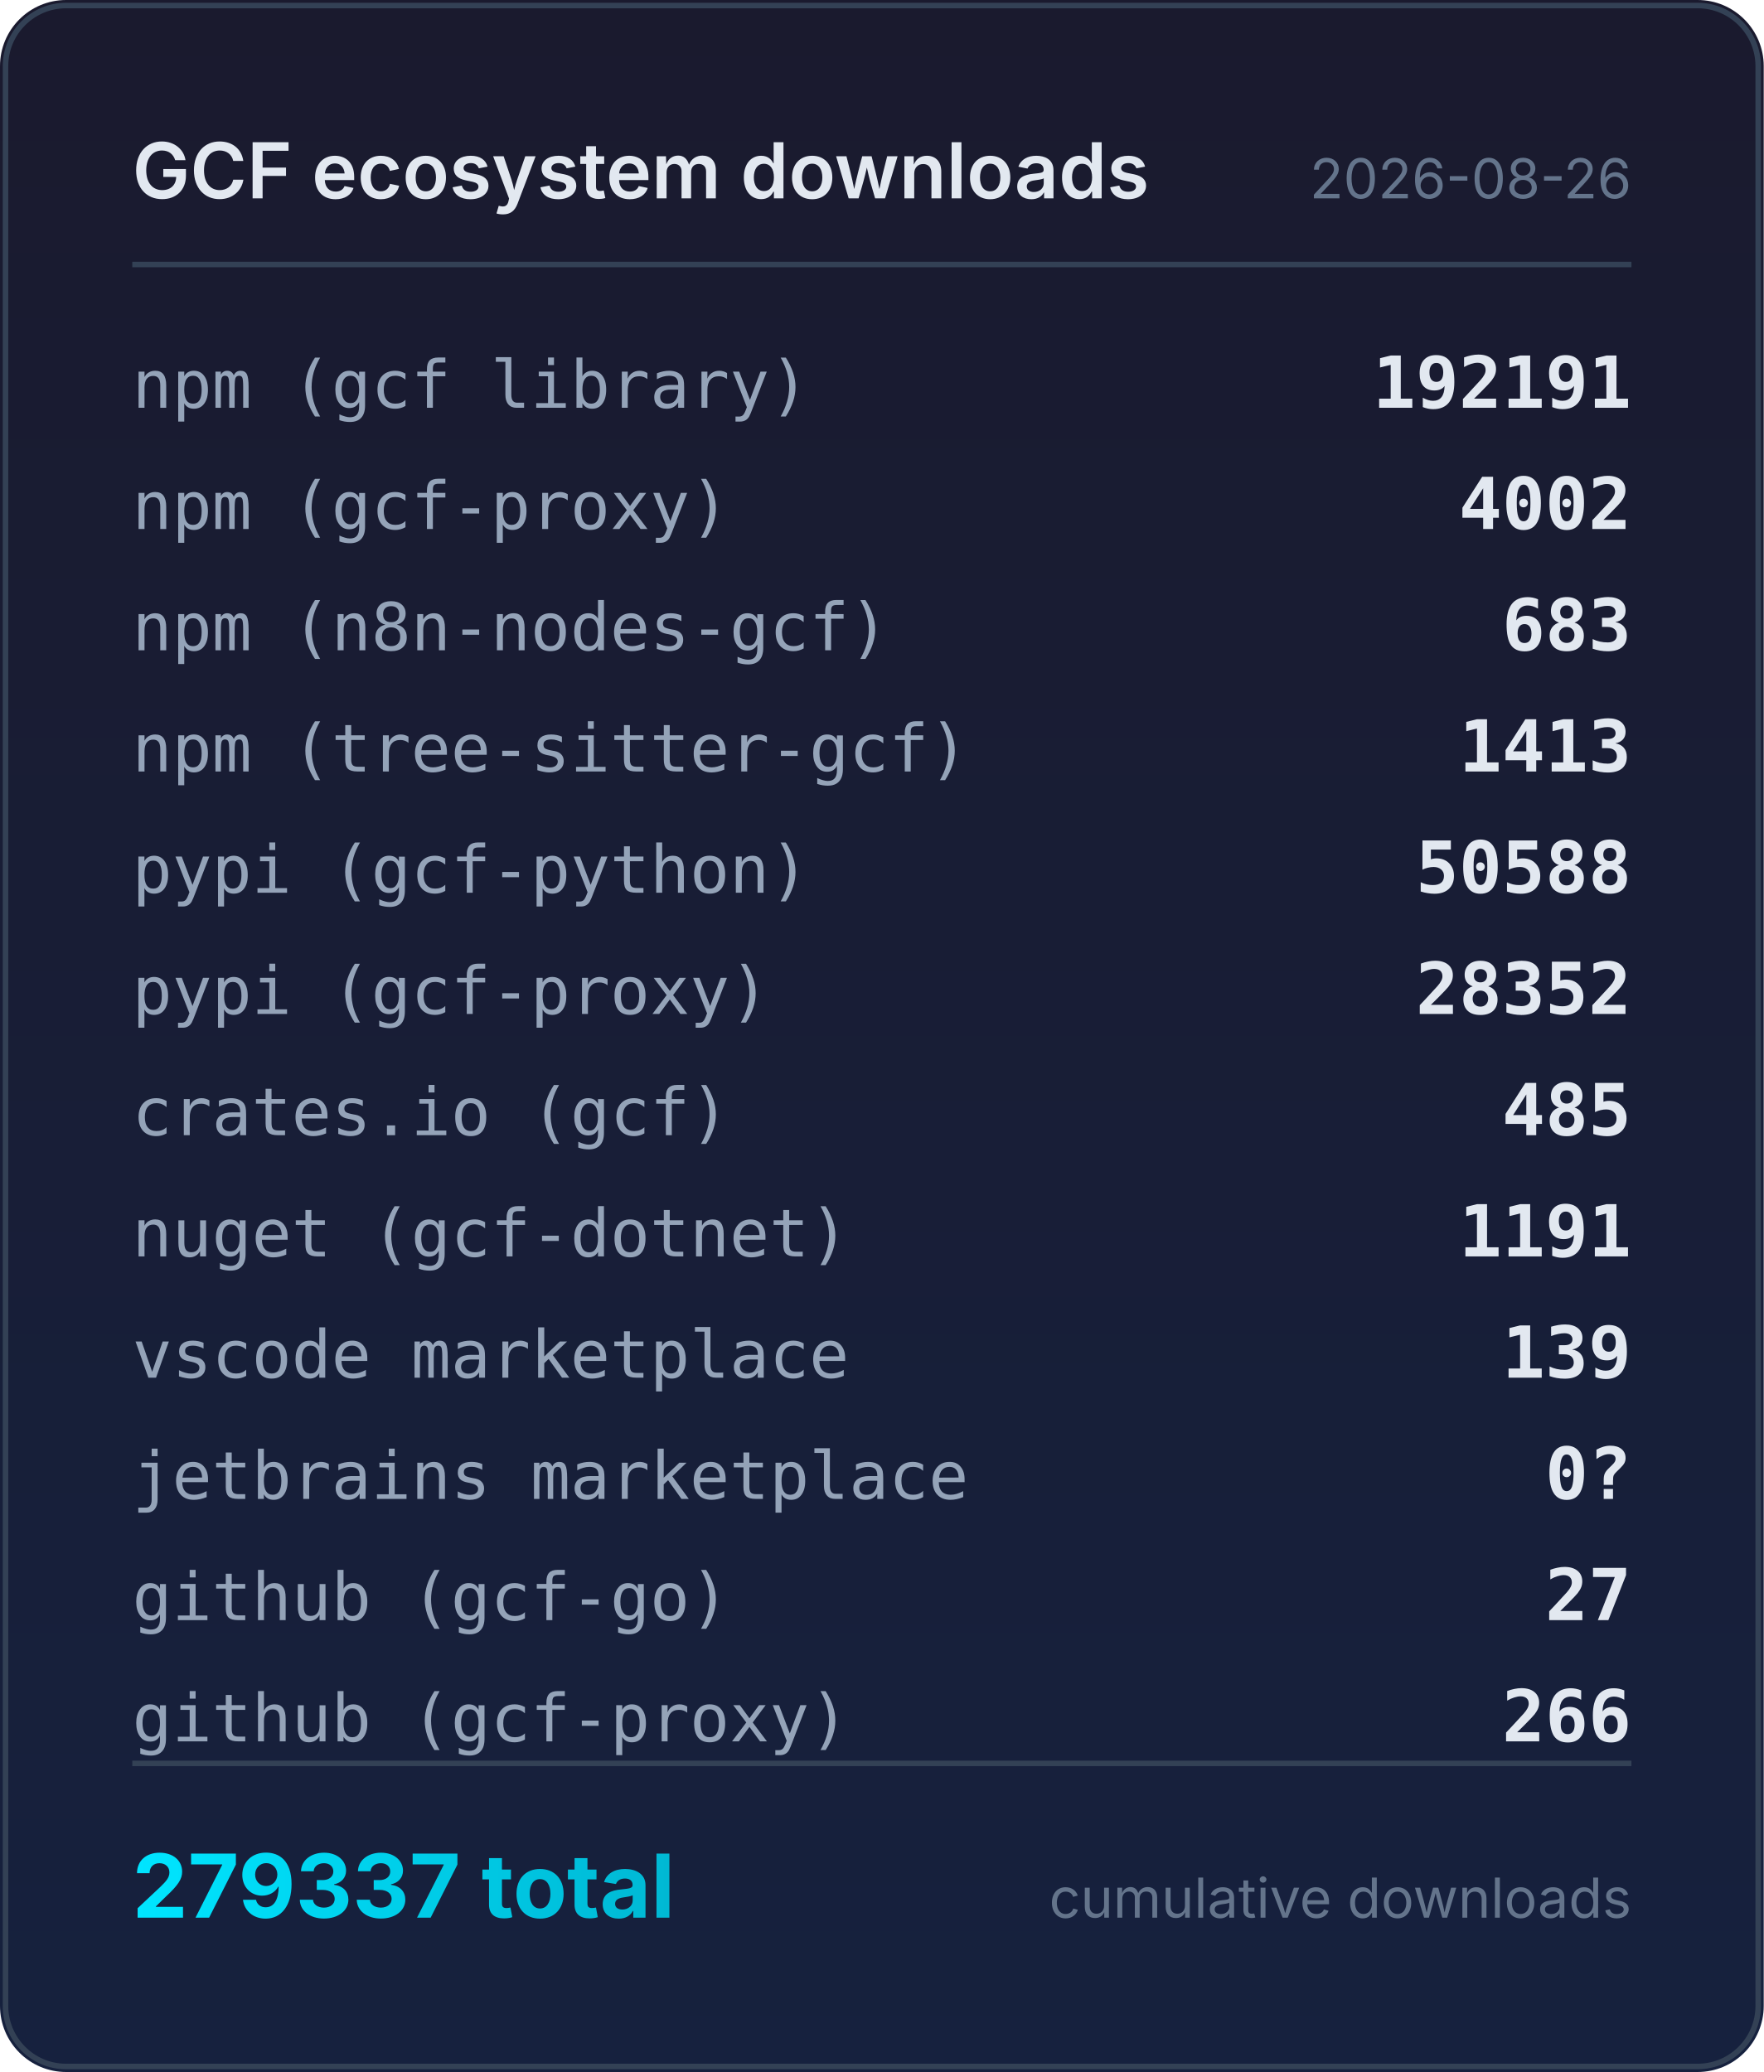
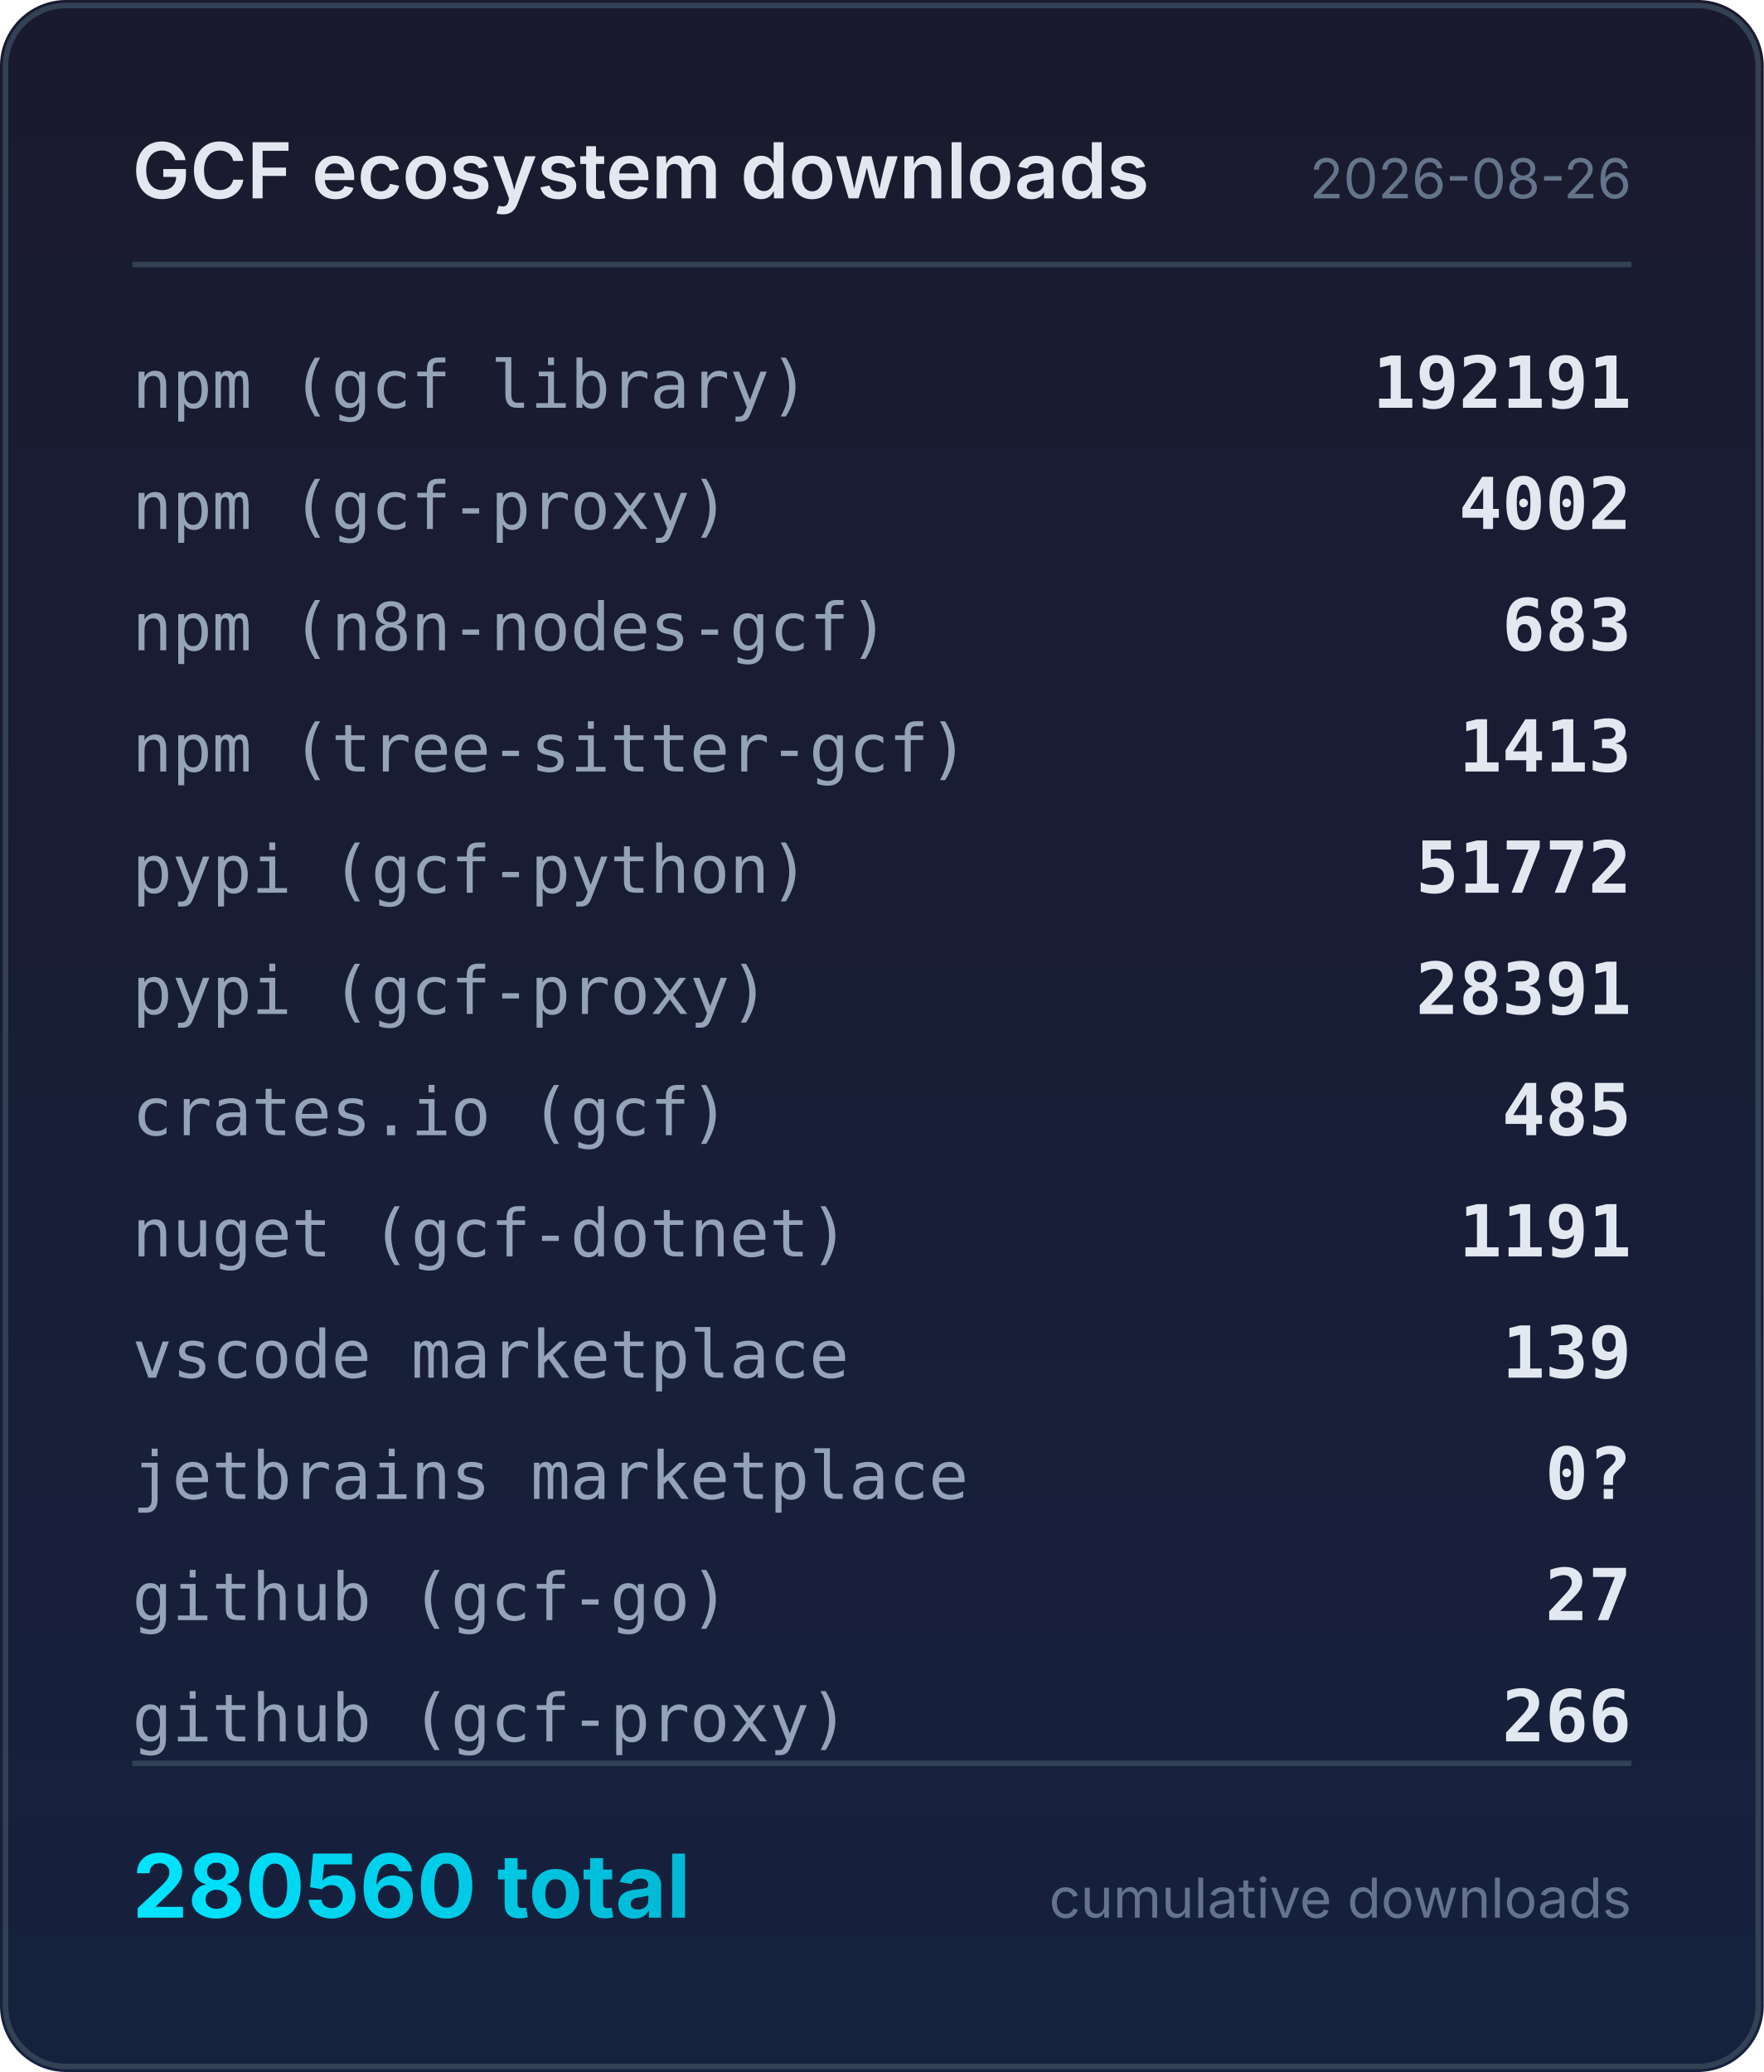
<svg xmlns="http://www.w3.org/2000/svg" width="320" height="376" viewBox="0 0 320 376">
  <defs>
    <linearGradient id="bg" x1="0" y1="0" x2="0" y2="1">
      <stop offset="0%" stop-color="#1a1a2e" />
      <stop offset="100%" stop-color="#16213e" />
    </linearGradient>
    <linearGradient id="accent" x1="0" y1="0" x2="1" y2="0">
      <stop offset="0%" stop-color="#00e5ff" />
      <stop offset="100%" stop-color="#00b8d4" />
    </linearGradient>
  </defs>
  <rect width="320" height="376" rx="12" fill="url(#bg)" />
  <rect x="1" y="1" width="318" height="374" rx="11" fill="none" stroke="#334155" stroke-width="1" />
  <text x="24" y="36" fill="#e2e8f0" font-family="system-ui,-apple-system,sans-serif" font-size="14" font-weight="600">GCF ecosystem downloads</text>
  <text x="296" y="36" fill="#64748b" font-family="system-ui,-apple-system,sans-serif" font-size="10" text-anchor="end">2026-08-26</text>
  <line x1="24" y1="48" x2="296" y2="48" stroke="#334155" stroke-width="1" />
  <text x="24" y="74" fill="#94a3b8" font-family="ui-monospace,monospace" font-size="12">npm (gcf library)</text>
  <text x="296" y="74" fill="#e2e8f0" font-family="ui-monospace,monospace" font-size="13" font-weight="600" text-anchor="end">192191</text>
  <text x="24" y="96" fill="#94a3b8" font-family="ui-monospace,monospace" font-size="12">npm (gcf-proxy)</text>
  <text x="296" y="96" fill="#e2e8f0" font-family="ui-monospace,monospace" font-size="13" font-weight="600" text-anchor="end">4002</text>
  <text x="24" y="118" fill="#94a3b8" font-family="ui-monospace,monospace" font-size="12">npm (n8n-nodes-gcf)</text>
  <text x="296" y="118" fill="#e2e8f0" font-family="ui-monospace,monospace" font-size="13" font-weight="600" text-anchor="end">683</text>
  <text x="24" y="140" fill="#94a3b8" font-family="ui-monospace,monospace" font-size="12">npm (tree-sitter-gcf)</text>
  <text x="296" y="140" fill="#e2e8f0" font-family="ui-monospace,monospace" font-size="13" font-weight="600" text-anchor="end">1413</text>
  <text x="24" y="162" fill="#94a3b8" font-family="ui-monospace,monospace" font-size="12">pypi (gcf-python)</text>
-   <text x="296" y="162" fill="#e2e8f0" font-family="ui-monospace,monospace" font-size="13" font-weight="600" text-anchor="end">50588</text>
+   <text x="296" y="162" fill="#e2e8f0" font-family="ui-monospace,monospace" font-size="13" font-weight="600" text-anchor="end">51772</text>
  <text x="24" y="184" fill="#94a3b8" font-family="ui-monospace,monospace" font-size="12">pypi (gcf-proxy)</text>
-   <text x="296" y="184" fill="#e2e8f0" font-family="ui-monospace,monospace" font-size="13" font-weight="600" text-anchor="end">28352</text>
+   <text x="296" y="184" fill="#e2e8f0" font-family="ui-monospace,monospace" font-size="13" font-weight="600" text-anchor="end">28391</text>
  <text x="24" y="206" fill="#94a3b8" font-family="ui-monospace,monospace" font-size="12">crates.io (gcf)</text>
  <text x="296" y="206" fill="#e2e8f0" font-family="ui-monospace,monospace" font-size="13" font-weight="600" text-anchor="end">485</text>
  <text x="24" y="228" fill="#94a3b8" font-family="ui-monospace,monospace" font-size="12">nuget (gcf-dotnet)</text>
  <text x="296" y="228" fill="#e2e8f0" font-family="ui-monospace,monospace" font-size="13" font-weight="600" text-anchor="end">1191</text>
  <text x="24" y="250" fill="#94a3b8" font-family="ui-monospace,monospace" font-size="12">vscode marketplace</text>
  <text x="296" y="250" fill="#e2e8f0" font-family="ui-monospace,monospace" font-size="13" font-weight="600" text-anchor="end">139</text>
  <text x="24" y="272" fill="#94a3b8" font-family="ui-monospace,monospace" font-size="12">jetbrains marketplace</text>
  <text x="296" y="272" fill="#e2e8f0" font-family="ui-monospace,monospace" font-size="13" font-weight="600" text-anchor="end">0?</text>
  <text x="24" y="294" fill="#94a3b8" font-family="ui-monospace,monospace" font-size="12">github (gcf-go)</text>
  <text x="296" y="294" fill="#e2e8f0" font-family="ui-monospace,monospace" font-size="13" font-weight="600" text-anchor="end">27</text>
  <text x="24" y="316" fill="#94a3b8" font-family="ui-monospace,monospace" font-size="12">github (gcf-proxy)</text>
  <text x="296" y="316" fill="#e2e8f0" font-family="ui-monospace,monospace" font-size="13" font-weight="600" text-anchor="end">266</text>
  <line x1="24" y1="320" x2="296" y2="320" stroke="#334155" stroke-width="1" />
-   <text x="24" y="348" fill="url(#accent)" font-family="system-ui,-apple-system,sans-serif" font-size="16" font-weight="700">279337 total</text>
+   <text x="24" y="348" fill="url(#accent)" font-family="system-ui,-apple-system,sans-serif" font-size="16" font-weight="700">280560 total</text>
  <text x="296" y="348" fill="#64748b" font-family="system-ui,-apple-system,sans-serif" font-size="10" text-anchor="end">cumulative downloads</text>
</svg>
